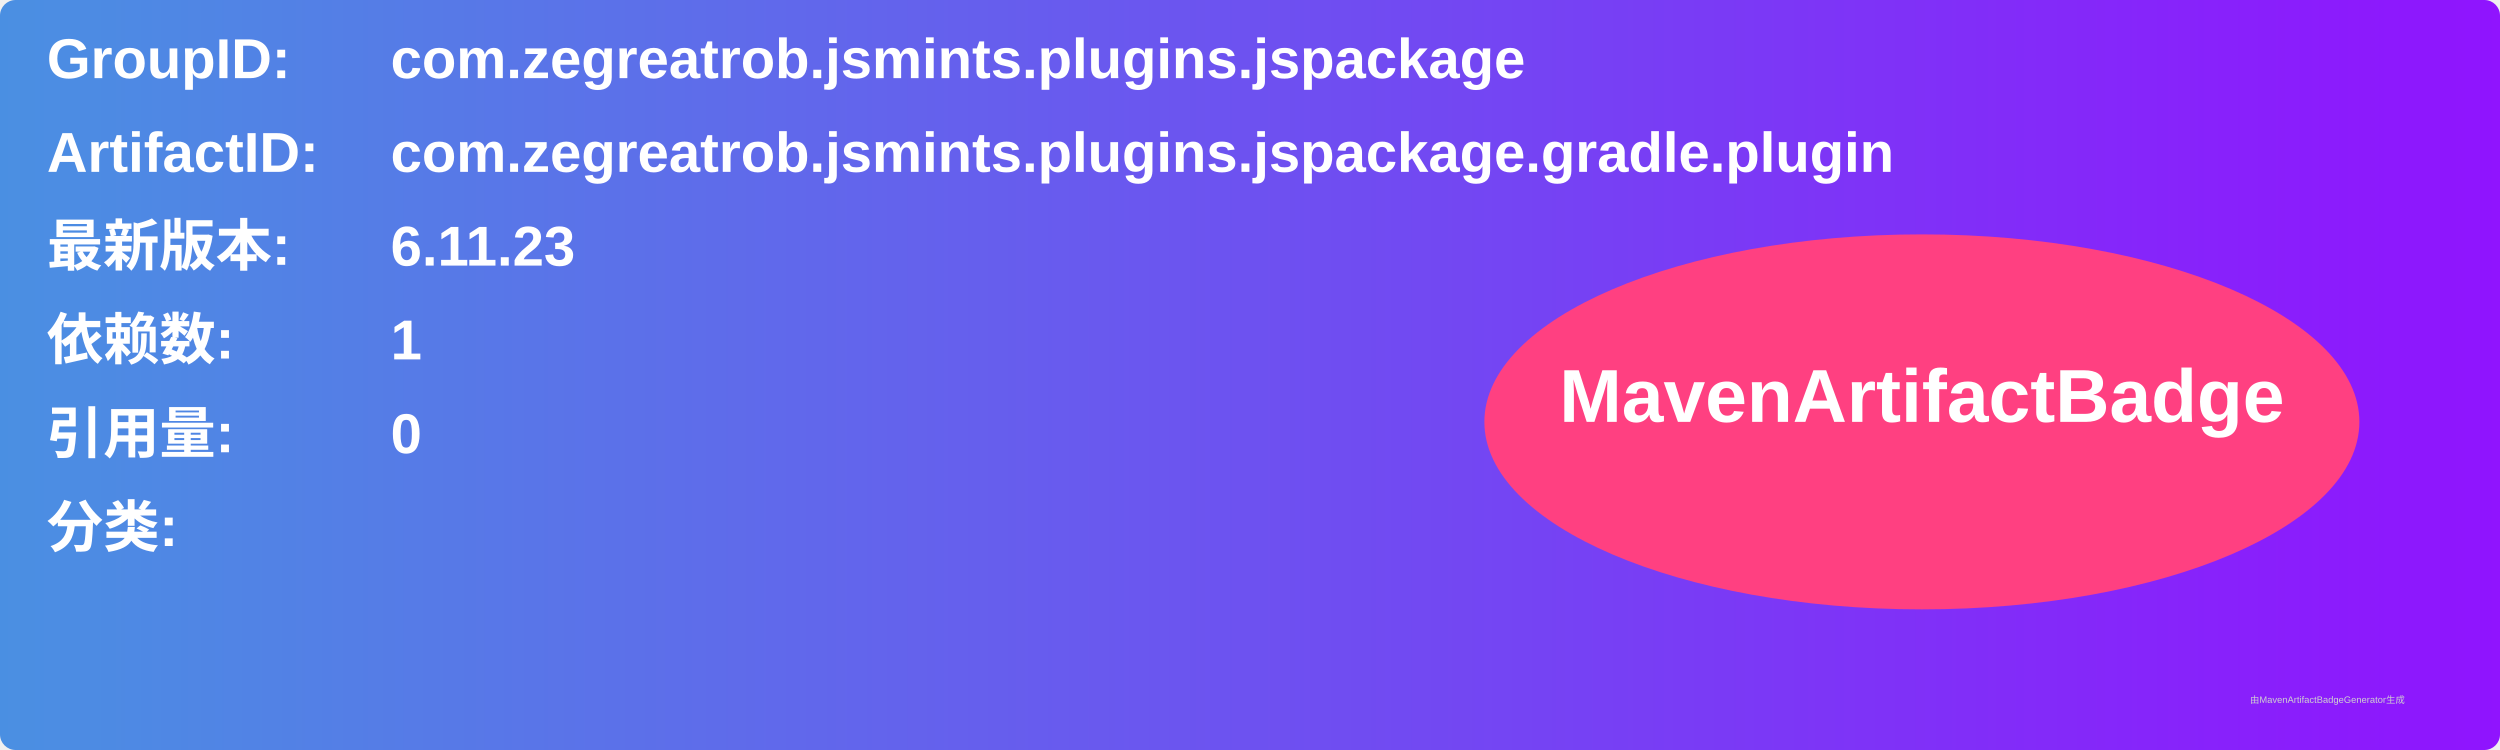
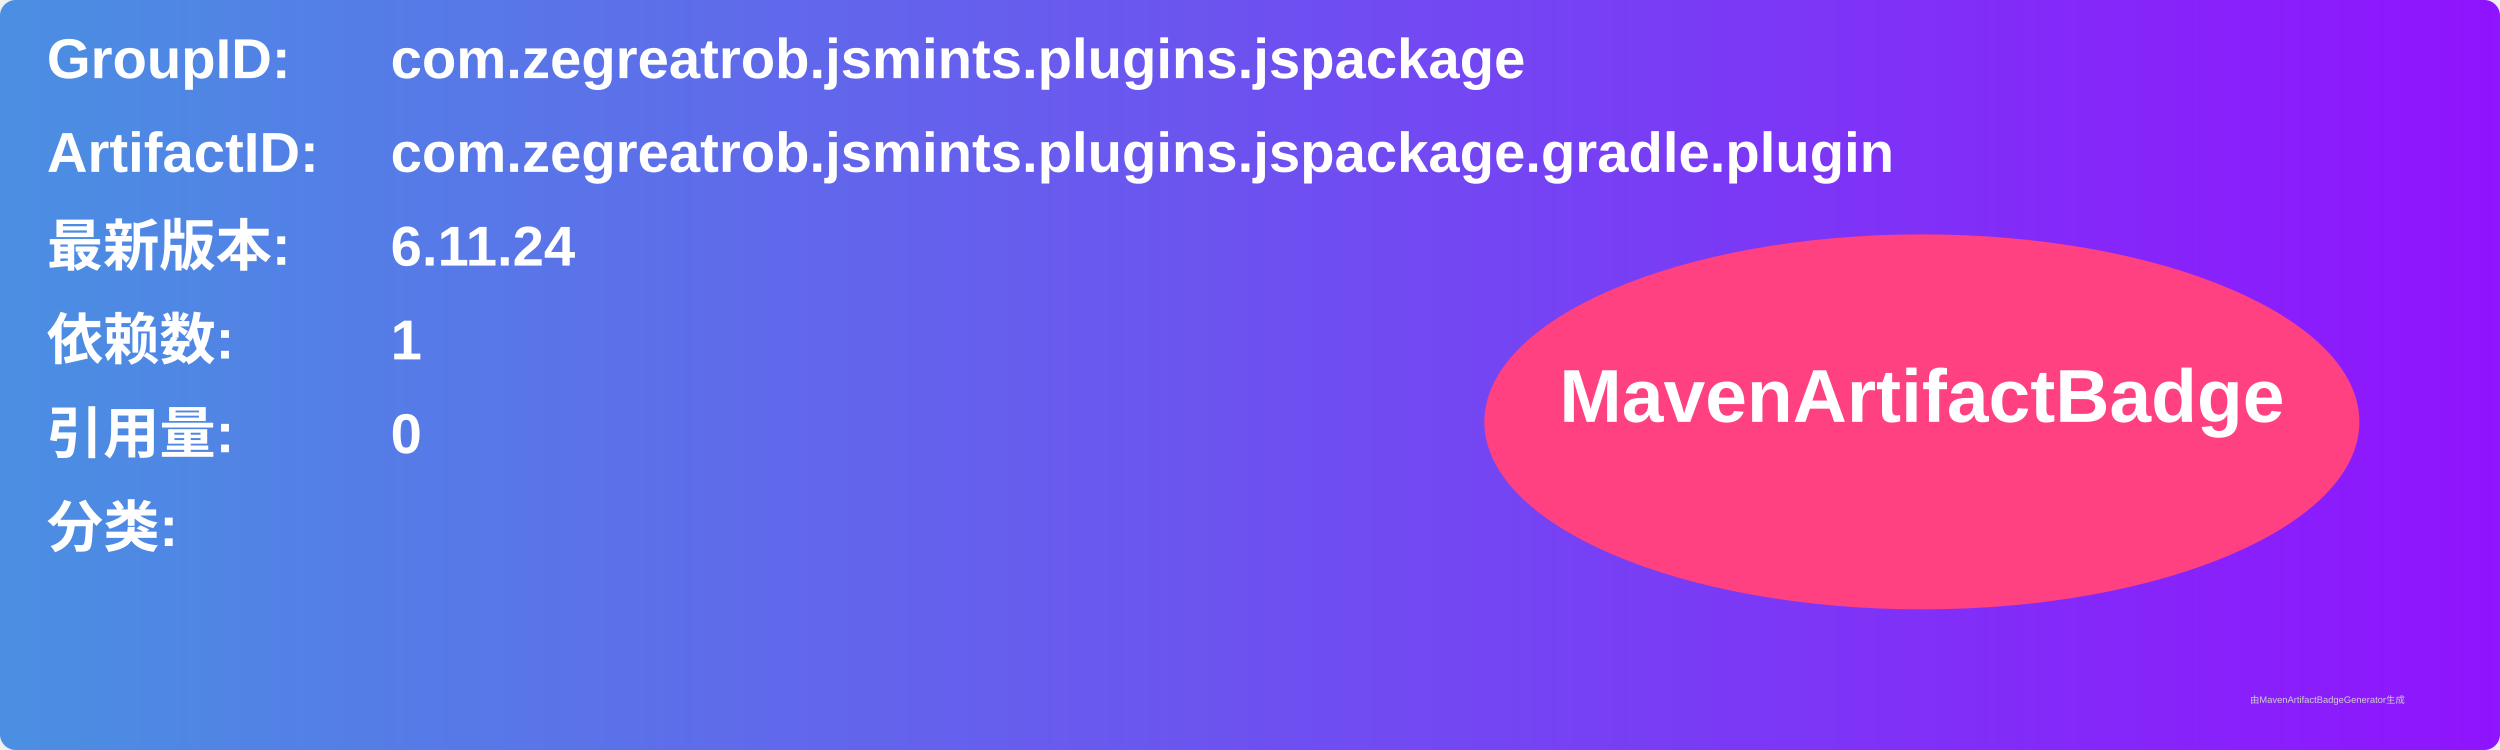
<svg xmlns="http://www.w3.org/2000/svg" width="800" height="240" viewBox="0 0 800 240">
  <linearGradient id="grad" x1="0%" y1="0%" x2="100%" y2="0%">
    <stop offset="0%" stop-color="#4a90e2" />
    <stop offset="100%" stop-color="#9013fe" />
  </linearGradient>
  <rect width="100%" height="100%" rx="5" ry="5" fill="url(#grad)" />
  <g transform="translate(15, 15)">
    <text x="0" y="10" font-family="Arial" font-size="18" fill="white" font-weight="bold" width="260">GroupID:</text>
    <text x="110" y="10" font-family="Arial" font-size="18" fill="white" font-weight="bold" width="460">com.zegreatrob.jsmints.plugins.jspackage</text>
    <text x="0" y="40" font-family="Arial" font-size="18" fill="white" font-weight="bold" width="260">ArtifactID:</text>
    <text x="110" y="40" font-family="Arial" font-size="18" fill="white" font-weight="bold" width="460">com.zegreatrob.jsmints.plugins.jspackage.gradle.plugin</text>
    <text x="0" y="70" font-family="Arial" font-size="18" fill="white" font-weight="bold">最新版本:</text>
    <text x="110" y="70" font-family="Arial" font-size="18" fill="white" font-weight="bold">
-       <tspan font-weight="bold">6.11.23</tspan>
+       <tspan font-weight="bold">6.11.24</tspan>
    </text>
    <text x="0" y="100" font-family="Arial" font-size="18" fill="white" font-weight="bold">依赖数: </text>
    <text x="110" y="100" font-family="Arial" font-size="18" fill="white">
      <tspan font-weight="bold">1</tspan>
    </text>
    <text x="0" y="130" font-family="Arial" font-size="18" fill="white" font-weight="bold">引用量: </text>
    <text x="110" y="130" font-family="Arial" font-size="18" fill="white">
      <tspan font-weight="bold">0</tspan>
    </text>
    <text x="0" y="160" font-family="Arial" font-size="18" fill="white" font-weight="bold">分类:</text>
    <text x="10" y="190" font-family="Arial" font-size="10" fill="white">
      <tspan font-weight="bold" />
    </text>
    <ellipse cx="600" cy="120" rx="140" ry="60" fill="#ff4081" />
    <text x="600" y="120" text-anchor="middle" font-family="Arial" font-size="24" fill="white" font-weight="bold">MavenArtifactBadge</text>
  </g>
  <text x="720" y="225" font-family="Arial" font-size="3" fill="#d0d0d0">由MavenArtifactBadgeGenerator生成</text>
</svg>
